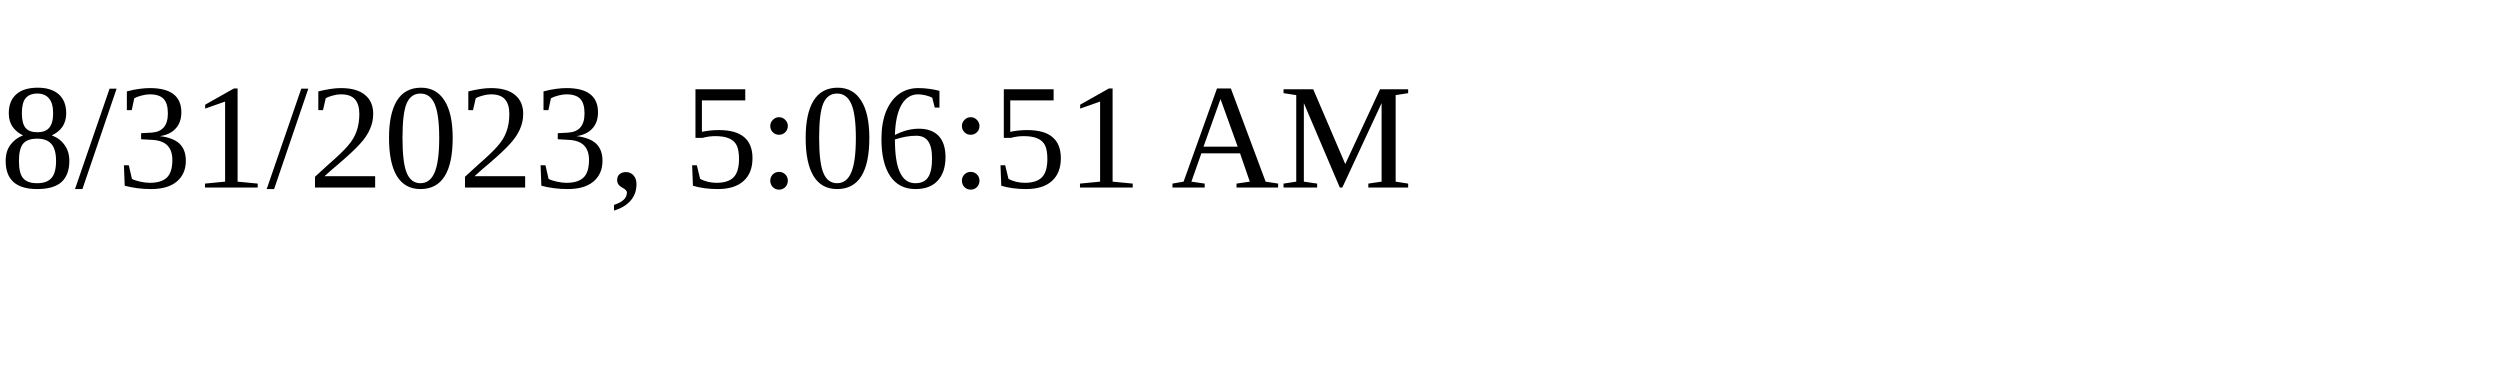
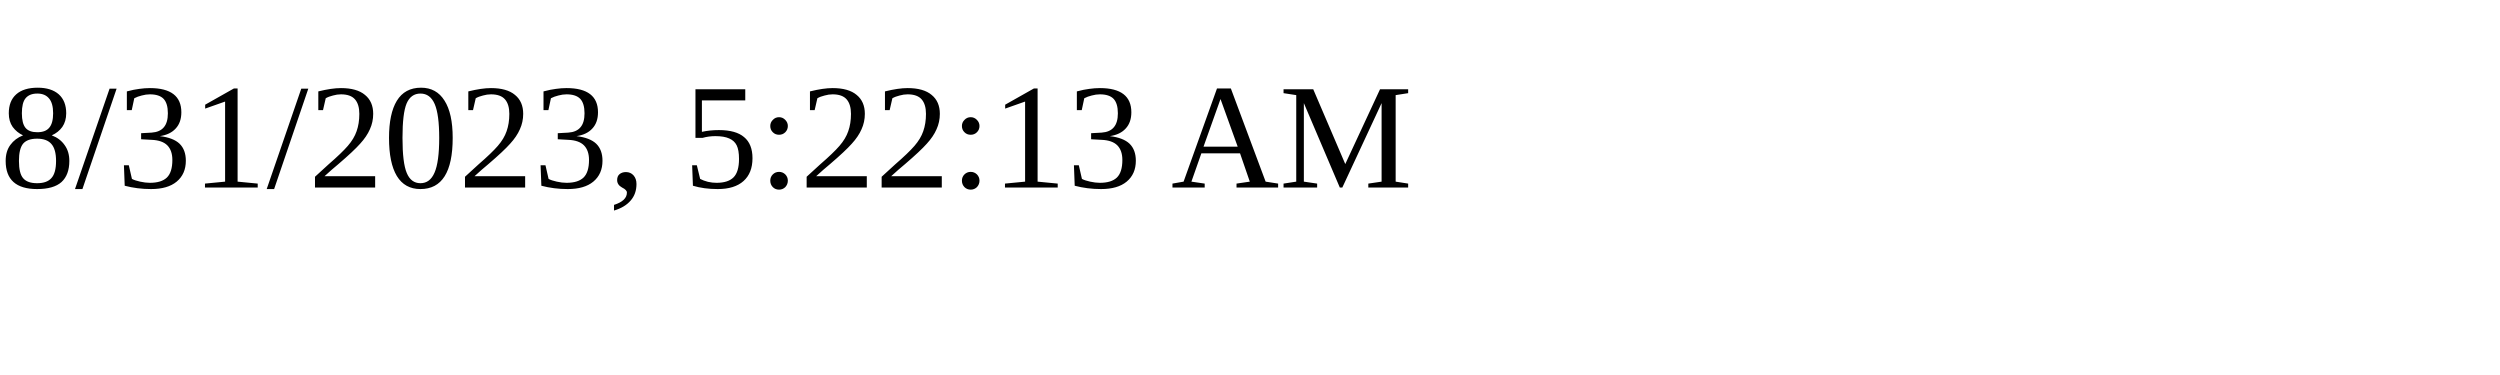
<svg xmlns="http://www.w3.org/2000/svg" height="30" width="200">
-   <text x="0" y="15">8/31/2023, 5:06:51 AM</text>
+   <text x="0" y="15">8/31/2023, 5:22:13 AM</text>
</svg>
